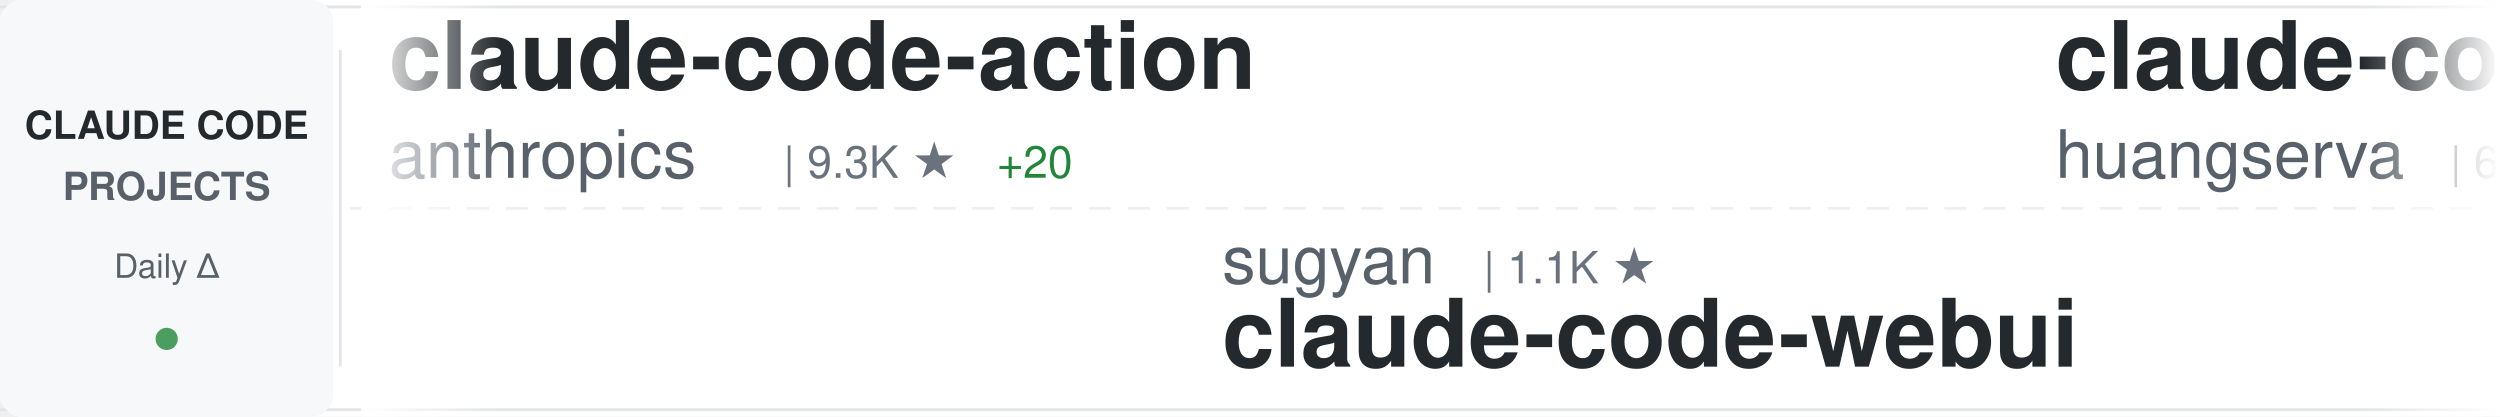
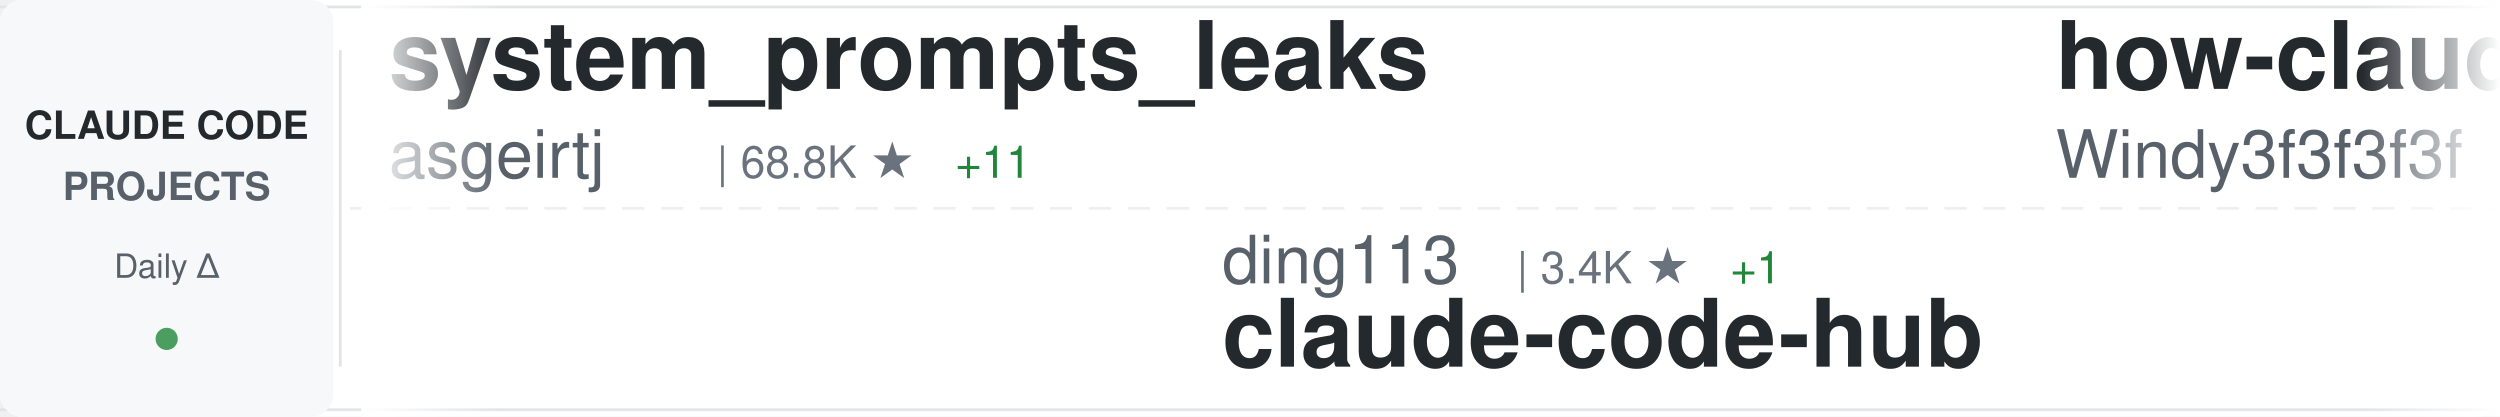
<svg xmlns="http://www.w3.org/2000/svg" width="900" height="150">
  <defs>
    <linearGradient id="awesomeLeftFade" x1="0%" y1="0%" x2="100%" y2="0%">
      <stop offset="0%" style="stop-color:#ffffff;stop-opacity:1" />
      <stop offset="100%" style="stop-color:#ffffff;stop-opacity:0" />
    </linearGradient>
    <linearGradient id="awesomeRightFade" x1="0%" y1="0%" x2="100%" y2="0%">
      <stop offset="0%" style="stop-color:#ffffff;stop-opacity:0" />
      <stop offset="100%" style="stop-color:#ffffff;stop-opacity:1" />
    </linearGradient>
  </defs>
  <rect width="900" height="150" fill="#ffffff" rx="8" />
  <rect x="0" y="2" width="900" height="1" fill="#e1e4e8" />
  <rect x="0" y="147" width="900" height="1" fill="#e1e4e8" />
  <line x1="0" y1="75" x2="900" y2="75" stroke="#e1e4e8" stroke-width="1" stroke-dasharray="8 6" opacity="0.6" />
  <rect x="0" y="0" width="120" height="150" fill="#f6f8fa" rx="8" />
  <text x="60" y="50" font-family="-apple-system, BlinkMacSystemFont, 'Segoe UI', Helvetica, Arial, sans-serif" font-size="14" font-weight="600" fill="#24292e" text-anchor="middle">CLAUDE CODE</text>
  <text x="60" y="72" font-family="-apple-system, BlinkMacSystemFont, 'Segoe UI', Helvetica, Arial, sans-serif" font-size="14" font-weight="600" fill="#586069" text-anchor="middle">PROJECTS</text>
  <text x="60" y="100" font-family="-apple-system, BlinkMacSystemFont, 'Segoe UI', Helvetica, Arial, sans-serif" font-size="12" font-weight="500" fill="#586069" text-anchor="middle">Daily Δ</text>
  <circle cx="60" cy="122" r="4" fill="#22863a" opacity="0.8" />
  <rect x="122" y="18" width="1" height="114" fill="#e1e4e8" />
  <clipPath id="awesomeTickerClip">
    <rect x="130" y="0" width="770" height="150" />
  </clipPath>
  <g clip-path="url(#awesomeTickerClip)">
    <g id="awesomeTickerItems">
      <animateTransform attributeName="transform" attributeType="XML" type="translate" from="0 0" to="-3000 0" dur="54s" repeatCount="indefinite" />
      <g transform="translate(0, 0)">
-         <text x="140" y="32" font-family="-apple-system, BlinkMacSystemFont, 'Segoe UI', Helvetica, Arial, sans-serif" font-size="34" font-weight="600" fill="#24292e">claude-code-action</text>
-         <text x="140" y="64" font-family="-apple-system, BlinkMacSystemFont, 'Segoe UI', Helvetica, Arial, sans-serif" font-size="24" font-weight="400" fill="#586069">anthropics</text>
-         <text x="282" y="64" font-family="-apple-system, BlinkMacSystemFont, 'Segoe UI', Helvetica, Arial, sans-serif" font-size="16" font-weight="500" fill="#6a737d">| 9.3K ★</text>
-         <text x="359" y="64" font-family="-apple-system, BlinkMacSystemFont, 'Segoe UI', Helvetica, Arial, sans-serif" font-size="16" font-weight="500" fill="#22863a"> +20</text>
+         <text x="140" y="32" font-family="-apple-system, BlinkMacSystemFont, 'Segoe UI', Helvetica, Arial, sans-serif" font-size="34" font-weight="600" fill="#24292e">system_prompts_leaks</text>
+         <text x="140" y="64" font-family="-apple-system, BlinkMacSystemFont, 'Segoe UI', Helvetica, Arial, sans-serif" font-size="24" font-weight="400" fill="#586069">asgeirtj</text>
+         <text x="258" y="64" font-family="-apple-system, BlinkMacSystemFont, 'Segoe UI', Helvetica, Arial, sans-serif" font-size="16" font-weight="500" fill="#6a737d">| 68.8K ★</text>
+         <text x="344" y="64" font-family="-apple-system, BlinkMacSystemFont, 'Segoe UI', Helvetica, Arial, sans-serif" font-size="16" font-weight="500" fill="#22863a"> +11</text>
      </g>
      <g transform="translate(300, 0)">
-         <text x="140" y="102" font-family="-apple-system, BlinkMacSystemFont, 'Segoe UI', Helvetica, Arial, sans-serif" font-size="24" font-weight="400" fill="#586069">sugyan</text>
-         <text x="234" y="102" font-family="-apple-system, BlinkMacSystemFont, 'Segoe UI', Helvetica, Arial, sans-serif" font-size="16" font-weight="500" fill="#6a737d">| 1.1K ★</text>
-         <text x="140" y="132" font-family="-apple-system, BlinkMacSystemFont, 'Segoe UI', Helvetica, Arial, sans-serif" font-size="34" font-weight="600" fill="#24292e">claude-code-webui</text>
+         <text x="140" y="102" font-family="-apple-system, BlinkMacSystemFont, 'Segoe UI', Helvetica, Arial, sans-serif" font-size="24" font-weight="400" fill="#586069">ding113</text>
+         <text x="246" y="102" font-family="-apple-system, BlinkMacSystemFont, 'Segoe UI', Helvetica, Arial, sans-serif" font-size="16" font-weight="500" fill="#6a737d">| 3.4K ★</text>
+         <text x="323" y="102" font-family="-apple-system, BlinkMacSystemFont, 'Segoe UI', Helvetica, Arial, sans-serif" font-size="16" font-weight="500" fill="#22863a"> +1</text>
+         <text x="140" y="132" font-family="-apple-system, BlinkMacSystemFont, 'Segoe UI', Helvetica, Arial, sans-serif" font-size="34" font-weight="600" fill="#24292e">claude-code-hub</text>
      </g>
      <g transform="translate(600, 0)">
-         <text x="140" y="32" font-family="-apple-system, BlinkMacSystemFont, 'Segoe UI', Helvetica, Arial, sans-serif" font-size="34" font-weight="600" fill="#24292e">claude-code-cli</text>
-         <text x="140" y="64" font-family="-apple-system, BlinkMacSystemFont, 'Segoe UI', Helvetica, Arial, sans-serif" font-size="24" font-weight="400" fill="#586069">huangserva</text>
-         <text x="282" y="64" font-family="-apple-system, BlinkMacSystemFont, 'Segoe UI', Helvetica, Arial, sans-serif" font-size="16" font-weight="500" fill="#6a737d">| 630 ★</text>
+         <text x="140" y="32" font-family="-apple-system, BlinkMacSystemFont, 'Segoe UI', Helvetica, Arial, sans-serif" font-size="34" font-weight="600" fill="#24292e">how-claude-code-works</text>
+         <text x="140" y="64" font-family="-apple-system, BlinkMacSystemFont, 'Segoe UI', Helvetica, Arial, sans-serif" font-size="24" font-weight="400" fill="#586069">Windy3f3f3f3f</text>
+         <text x="318" y="64" font-family="-apple-system, BlinkMacSystemFont, 'Segoe UI', Helvetica, Arial, sans-serif" font-size="16" font-weight="500" fill="#6a737d">| 3.7K ★</text>
+         <text x="395" y="64" font-family="-apple-system, BlinkMacSystemFont, 'Segoe UI', Helvetica, Arial, sans-serif" font-size="16" font-weight="500" fill="#22863a"> +3</text>
      </g>
      <g transform="translate(900, 0)">
-         <text x="140" y="102" font-family="-apple-system, BlinkMacSystemFont, 'Segoe UI', Helvetica, Arial, sans-serif" font-size="24" font-weight="400" fill="#586069">Alishahryar1</text>
-         <text x="306" y="102" font-family="-apple-system, BlinkMacSystemFont, 'Segoe UI', Helvetica, Arial, sans-serif" font-size="16" font-weight="500" fill="#6a737d">| 56.4K ★</text>
-         <text x="392" y="102" font-family="-apple-system, BlinkMacSystemFont, 'Segoe UI', Helvetica, Arial, sans-serif" font-size="16" font-weight="500" fill="#22863a"> +24</text>
-         <text x="140" y="132" font-family="-apple-system, BlinkMacSystemFont, 'Segoe UI', Helvetica, Arial, sans-serif" font-size="34" font-weight="600" fill="#24292e">free-claude-code</text>
+         <text x="140" y="102" font-family="-apple-system, BlinkMacSystemFont, 'Segoe UI', Helvetica, Arial, sans-serif" font-size="24" font-weight="400" fill="#586069">SeemSeam</text>
+         <text x="258" y="102" font-family="-apple-system, BlinkMacSystemFont, 'Segoe UI', Helvetica, Arial, sans-serif" font-size="16" font-weight="500" fill="#6a737d">| 3.5K ★</text>
+         <text x="335" y="102" font-family="-apple-system, BlinkMacSystemFont, 'Segoe UI', Helvetica, Arial, sans-serif" font-size="16" font-weight="500" fill="#22863a"> +1</text>
+         <text x="140" y="132" font-family="-apple-system, BlinkMacSystemFont, 'Segoe UI', Helvetica, Arial, sans-serif" font-size="34" font-weight="600" fill="#24292e">claude_codex_bridge</text>
      </g>
      <g transform="translate(1200, 0)">
-         <text x="140" y="32" font-family="-apple-system, BlinkMacSystemFont, 'Segoe UI', Helvetica, Arial, sans-serif" font-size="34" font-weight="600" fill="#24292e">claude-code-router</text>
-         <text x="140" y="64" font-family="-apple-system, BlinkMacSystemFont, 'Segoe UI', Helvetica, Arial, sans-serif" font-size="24" font-weight="400" fill="#586069">musistudio</text>
-         <text x="282" y="64" font-family="-apple-system, BlinkMacSystemFont, 'Segoe UI', Helvetica, Arial, sans-serif" font-size="16" font-weight="500" fill="#6a737d">| 37.5K ★</text>
-         <text x="368" y="64" font-family="-apple-system, BlinkMacSystemFont, 'Segoe UI', Helvetica, Arial, sans-serif" font-size="16" font-weight="500" fill="#22863a"> +8</text>
+         <text x="140" y="32" font-family="-apple-system, BlinkMacSystemFont, 'Segoe UI', Helvetica, Arial, sans-serif" font-size="34" font-weight="600" fill="#24292e">claude-code-sourcemap</text>
+         <text x="140" y="64" font-family="-apple-system, BlinkMacSystemFont, 'Segoe UI', Helvetica, Arial, sans-serif" font-size="24" font-weight="400" fill="#586069">ChinaSiro</text>
+         <text x="270" y="64" font-family="-apple-system, BlinkMacSystemFont, 'Segoe UI', Helvetica, Arial, sans-serif" font-size="16" font-weight="500" fill="#6a737d">| 9.7K ★</text>
+         <text x="347" y="64" font-family="-apple-system, BlinkMacSystemFont, 'Segoe UI', Helvetica, Arial, sans-serif" font-size="16" font-weight="500" fill="#cb2431"> -2</text>
      </g>
      <g transform="translate(1500, 0)">
-         <text x="140" y="102" font-family="-apple-system, BlinkMacSystemFont, 'Segoe UI', Helvetica, Arial, sans-serif" font-size="24" font-weight="400" fill="#586069">AprilNEA</text>
-         <text x="258" y="102" font-family="-apple-system, BlinkMacSystemFont, 'Segoe UI', Helvetica, Arial, sans-serif" font-size="16" font-weight="500" fill="#6a737d">| 393 ★</text>
-         <text x="140" y="132" font-family="-apple-system, BlinkMacSystemFont, 'Segoe UI', Helvetica, Arial, sans-serif" font-size="34" font-weight="600" fill="#24292e">claude-code-source</text>
+         <text x="140" y="102" font-family="-apple-system, BlinkMacSystemFont, 'Segoe UI', Helvetica, Arial, sans-serif" font-size="24" font-weight="400" fill="#586069">ccplugins</text>
+         <text x="270" y="102" font-family="-apple-system, BlinkMacSystemFont, 'Segoe UI', Helvetica, Arial, sans-serif" font-size="16" font-weight="500" fill="#6a737d">| 964 ★</text>
+         <text x="140" y="132" font-family="-apple-system, BlinkMacSystemFont, 'Segoe UI', Helvetica, Arial, sans-serif" font-size="34" font-weight="600" fill="#24292e">awesome-claude-code-plug...</text>
      </g>
      <g transform="translate(1800, 0)">
-         <text x="140" y="32" font-family="-apple-system, BlinkMacSystemFont, 'Segoe UI', Helvetica, Arial, sans-serif" font-size="34" font-weight="600" fill="#24292e">sc-claude-code-files</text>
-         <text x="140" y="64" font-family="-apple-system, BlinkMacSystemFont, 'Segoe UI', Helvetica, Arial, sans-serif" font-size="24" font-weight="400" fill="#586069">https-deeplearning-ai</text>
-         <text x="414" y="64" font-family="-apple-system, BlinkMacSystemFont, 'Segoe UI', Helvetica, Arial, sans-serif" font-size="16" font-weight="500" fill="#6a737d">| 554 ★</text>
+         <text x="140" y="32" font-family="-apple-system, BlinkMacSystemFont, 'Segoe UI', Helvetica, Arial, sans-serif" font-size="34" font-weight="600" fill="#24292e">claude-code-prompts</text>
+         <text x="140" y="64" font-family="-apple-system, BlinkMacSystemFont, 'Segoe UI', Helvetica, Arial, sans-serif" font-size="24" font-weight="400" fill="#586069">repowise-dev</text>
+         <text x="306" y="64" font-family="-apple-system, BlinkMacSystemFont, 'Segoe UI', Helvetica, Arial, sans-serif" font-size="16" font-weight="500" fill="#6a737d">| 1.2K ★</text>
+         <text x="383" y="64" font-family="-apple-system, BlinkMacSystemFont, 'Segoe UI', Helvetica, Arial, sans-serif" font-size="16" font-weight="500" fill="#cb2431"> -1</text>
      </g>
      <g transform="translate(2100, 0)">
-         <text x="140" y="102" font-family="-apple-system, BlinkMacSystemFont, 'Segoe UI', Helvetica, Arial, sans-serif" font-size="24" font-weight="400" fill="#586069">fazxes</text>
-         <text x="234" y="102" font-family="-apple-system, BlinkMacSystemFont, 'Segoe UI', Helvetica, Arial, sans-serif" font-size="16" font-weight="500" fill="#6a737d">| 245 ★</text>
-         <text x="302" y="102" font-family="-apple-system, BlinkMacSystemFont, 'Segoe UI', Helvetica, Arial, sans-serif" font-size="16" font-weight="500" fill="#22863a"> +1</text>
-         <text x="140" y="132" font-family="-apple-system, BlinkMacSystemFont, 'Segoe UI', Helvetica, Arial, sans-serif" font-size="34" font-weight="600" fill="#24292e">Claude-code</text>
+         <text x="140" y="102" font-family="-apple-system, BlinkMacSystemFont, 'Segoe UI', Helvetica, Arial, sans-serif" font-size="24" font-weight="400" fill="#586069">anthropics</text>
+         <text x="282" y="102" font-family="-apple-system, BlinkMacSystemFont, 'Segoe UI', Helvetica, Arial, sans-serif" font-size="16" font-weight="500" fill="#6a737d">| 994 ★</text>
+         <text x="350" y="102" font-family="-apple-system, BlinkMacSystemFont, 'Segoe UI', Helvetica, Arial, sans-serif" font-size="16" font-weight="500" fill="#cb2431"> -1</text>
+         <text x="140" y="132" font-family="-apple-system, BlinkMacSystemFont, 'Segoe UI', Helvetica, Arial, sans-serif" font-size="34" font-weight="600" fill="#24292e">claude-code-base-action</text>
      </g>
      <g transform="translate(2400, 0)">
-         <text x="140" y="32" font-family="-apple-system, BlinkMacSystemFont, 'Segoe UI', Helvetica, Arial, sans-serif" font-size="34" font-weight="600" fill="#24292e">claude-code-proxy</text>
-         <text x="140" y="64" font-family="-apple-system, BlinkMacSystemFont, 'Segoe UI', Helvetica, Arial, sans-serif" font-size="24" font-weight="400" fill="#586069">1rgs</text>
-         <text x="210" y="64" font-family="-apple-system, BlinkMacSystemFont, 'Segoe UI', Helvetica, Arial, sans-serif" font-size="16" font-weight="500" fill="#6a737d">| 3.8K ★</text>
+         <text x="140" y="32" font-family="-apple-system, BlinkMacSystemFont, 'Segoe UI', Helvetica, Arial, sans-serif" font-size="34" font-weight="600" fill="#24292e">awesome-claude-code-tool...</text>
+         <text x="140" y="64" font-family="-apple-system, BlinkMacSystemFont, 'Segoe UI', Helvetica, Arial, sans-serif" font-size="24" font-weight="400" fill="#586069">rohitg00</text>
+         <text x="258" y="64" font-family="-apple-system, BlinkMacSystemFont, 'Segoe UI', Helvetica, Arial, sans-serif" font-size="16" font-weight="500" fill="#6a737d">| 2.7K ★</text>
+         <text x="335" y="64" font-family="-apple-system, BlinkMacSystemFont, 'Segoe UI', Helvetica, Arial, sans-serif" font-size="16" font-weight="500" fill="#22863a"> +2</text>
      </g>
      <g transform="translate(2700, 0)">
-         <text x="140" y="102" font-family="-apple-system, BlinkMacSystemFont, 'Segoe UI', Helvetica, Arial, sans-serif" font-size="24" font-weight="400" fill="#586069">darcyegb</text>
-         <text x="258" y="102" font-family="-apple-system, BlinkMacSystemFont, 'Segoe UI', Helvetica, Arial, sans-serif" font-size="16" font-weight="500" fill="#6a737d">| 770 ★</text>
-         <text x="140" y="132" font-family="-apple-system, BlinkMacSystemFont, 'Segoe UI', Helvetica, Arial, sans-serif" font-size="34" font-weight="600" fill="#24292e">ClaudeCodeAgents</text>
+         <text x="140" y="102" font-family="-apple-system, BlinkMacSystemFont, 'Segoe UI', Helvetica, Arial, sans-serif" font-size="24" font-weight="400" fill="#586069">Cranot</text>
+         <text x="234" y="102" font-family="-apple-system, BlinkMacSystemFont, 'Segoe UI', Helvetica, Arial, sans-serif" font-size="16" font-weight="500" fill="#6a737d">| 2.9K ★</text>
+         <text x="140" y="132" font-family="-apple-system, BlinkMacSystemFont, 'Segoe UI', Helvetica, Arial, sans-serif" font-size="34" font-weight="600" fill="#24292e">claude-code-guide</text>
      </g>
      <g transform="translate(3000, 0)">
-         <text x="140" y="32" font-family="-apple-system, BlinkMacSystemFont, 'Segoe UI', Helvetica, Arial, sans-serif" font-size="34" font-weight="600" fill="#24292e">claude-code-action</text>
-         <text x="140" y="64" font-family="-apple-system, BlinkMacSystemFont, 'Segoe UI', Helvetica, Arial, sans-serif" font-size="24" font-weight="400" fill="#586069">anthropics</text>
-         <text x="282" y="64" font-family="-apple-system, BlinkMacSystemFont, 'Segoe UI', Helvetica, Arial, sans-serif" font-size="16" font-weight="500" fill="#6a737d">| 9.3K ★</text>
-         <text x="359" y="64" font-family="-apple-system, BlinkMacSystemFont, 'Segoe UI', Helvetica, Arial, sans-serif" font-size="16" font-weight="500" fill="#22863a"> +20</text>
+         <text x="140" y="32" font-family="-apple-system, BlinkMacSystemFont, 'Segoe UI', Helvetica, Arial, sans-serif" font-size="34" font-weight="600" fill="#24292e">system_prompts_leaks</text>
+         <text x="140" y="64" font-family="-apple-system, BlinkMacSystemFont, 'Segoe UI', Helvetica, Arial, sans-serif" font-size="24" font-weight="400" fill="#586069">asgeirtj</text>
+         <text x="258" y="64" font-family="-apple-system, BlinkMacSystemFont, 'Segoe UI', Helvetica, Arial, sans-serif" font-size="16" font-weight="500" fill="#6a737d">| 68.8K ★</text>
+         <text x="344" y="64" font-family="-apple-system, BlinkMacSystemFont, 'Segoe UI', Helvetica, Arial, sans-serif" font-size="16" font-weight="500" fill="#22863a"> +11</text>
      </g>
      <g transform="translate(3300, 0)">
-         <text x="140" y="102" font-family="-apple-system, BlinkMacSystemFont, 'Segoe UI', Helvetica, Arial, sans-serif" font-size="24" font-weight="400" fill="#586069">sugyan</text>
-         <text x="234" y="102" font-family="-apple-system, BlinkMacSystemFont, 'Segoe UI', Helvetica, Arial, sans-serif" font-size="16" font-weight="500" fill="#6a737d">| 1.1K ★</text>
-         <text x="140" y="132" font-family="-apple-system, BlinkMacSystemFont, 'Segoe UI', Helvetica, Arial, sans-serif" font-size="34" font-weight="600" fill="#24292e">claude-code-webui</text>
+         <text x="140" y="102" font-family="-apple-system, BlinkMacSystemFont, 'Segoe UI', Helvetica, Arial, sans-serif" font-size="24" font-weight="400" fill="#586069">ding113</text>
+         <text x="246" y="102" font-family="-apple-system, BlinkMacSystemFont, 'Segoe UI', Helvetica, Arial, sans-serif" font-size="16" font-weight="500" fill="#6a737d">| 3.4K ★</text>
+         <text x="323" y="102" font-family="-apple-system, BlinkMacSystemFont, 'Segoe UI', Helvetica, Arial, sans-serif" font-size="16" font-weight="500" fill="#22863a"> +1</text>
+         <text x="140" y="132" font-family="-apple-system, BlinkMacSystemFont, 'Segoe UI', Helvetica, Arial, sans-serif" font-size="34" font-weight="600" fill="#24292e">claude-code-hub</text>
      </g>
      <g transform="translate(3600, 0)">
-         <text x="140" y="32" font-family="-apple-system, BlinkMacSystemFont, 'Segoe UI', Helvetica, Arial, sans-serif" font-size="34" font-weight="600" fill="#24292e">claude-code-cli</text>
-         <text x="140" y="64" font-family="-apple-system, BlinkMacSystemFont, 'Segoe UI', Helvetica, Arial, sans-serif" font-size="24" font-weight="400" fill="#586069">huangserva</text>
-         <text x="282" y="64" font-family="-apple-system, BlinkMacSystemFont, 'Segoe UI', Helvetica, Arial, sans-serif" font-size="16" font-weight="500" fill="#6a737d">| 630 ★</text>
+         <text x="140" y="32" font-family="-apple-system, BlinkMacSystemFont, 'Segoe UI', Helvetica, Arial, sans-serif" font-size="34" font-weight="600" fill="#24292e">how-claude-code-works</text>
+         <text x="140" y="64" font-family="-apple-system, BlinkMacSystemFont, 'Segoe UI', Helvetica, Arial, sans-serif" font-size="24" font-weight="400" fill="#586069">Windy3f3f3f3f</text>
+         <text x="318" y="64" font-family="-apple-system, BlinkMacSystemFont, 'Segoe UI', Helvetica, Arial, sans-serif" font-size="16" font-weight="500" fill="#6a737d">| 3.7K ★</text>
+         <text x="395" y="64" font-family="-apple-system, BlinkMacSystemFont, 'Segoe UI', Helvetica, Arial, sans-serif" font-size="16" font-weight="500" fill="#22863a"> +3</text>
      </g>
      <g transform="translate(3900, 0)">
-         <text x="140" y="102" font-family="-apple-system, BlinkMacSystemFont, 'Segoe UI', Helvetica, Arial, sans-serif" font-size="24" font-weight="400" fill="#586069">Alishahryar1</text>
-         <text x="306" y="102" font-family="-apple-system, BlinkMacSystemFont, 'Segoe UI', Helvetica, Arial, sans-serif" font-size="16" font-weight="500" fill="#6a737d">| 56.4K ★</text>
-         <text x="392" y="102" font-family="-apple-system, BlinkMacSystemFont, 'Segoe UI', Helvetica, Arial, sans-serif" font-size="16" font-weight="500" fill="#22863a"> +24</text>
-         <text x="140" y="132" font-family="-apple-system, BlinkMacSystemFont, 'Segoe UI', Helvetica, Arial, sans-serif" font-size="34" font-weight="600" fill="#24292e">free-claude-code</text>
+         <text x="140" y="102" font-family="-apple-system, BlinkMacSystemFont, 'Segoe UI', Helvetica, Arial, sans-serif" font-size="24" font-weight="400" fill="#586069">SeemSeam</text>
+         <text x="258" y="102" font-family="-apple-system, BlinkMacSystemFont, 'Segoe UI', Helvetica, Arial, sans-serif" font-size="16" font-weight="500" fill="#6a737d">| 3.5K ★</text>
+         <text x="335" y="102" font-family="-apple-system, BlinkMacSystemFont, 'Segoe UI', Helvetica, Arial, sans-serif" font-size="16" font-weight="500" fill="#22863a"> +1</text>
+         <text x="140" y="132" font-family="-apple-system, BlinkMacSystemFont, 'Segoe UI', Helvetica, Arial, sans-serif" font-size="34" font-weight="600" fill="#24292e">claude_codex_bridge</text>
      </g>
    </g>
  </g>
  <rect x="130" y="0" width="50" height="150" fill="url(#awesomeLeftFade)" />
  <rect x="850" y="0" width="50" height="150" fill="url(#awesomeRightFade)" />
</svg>
